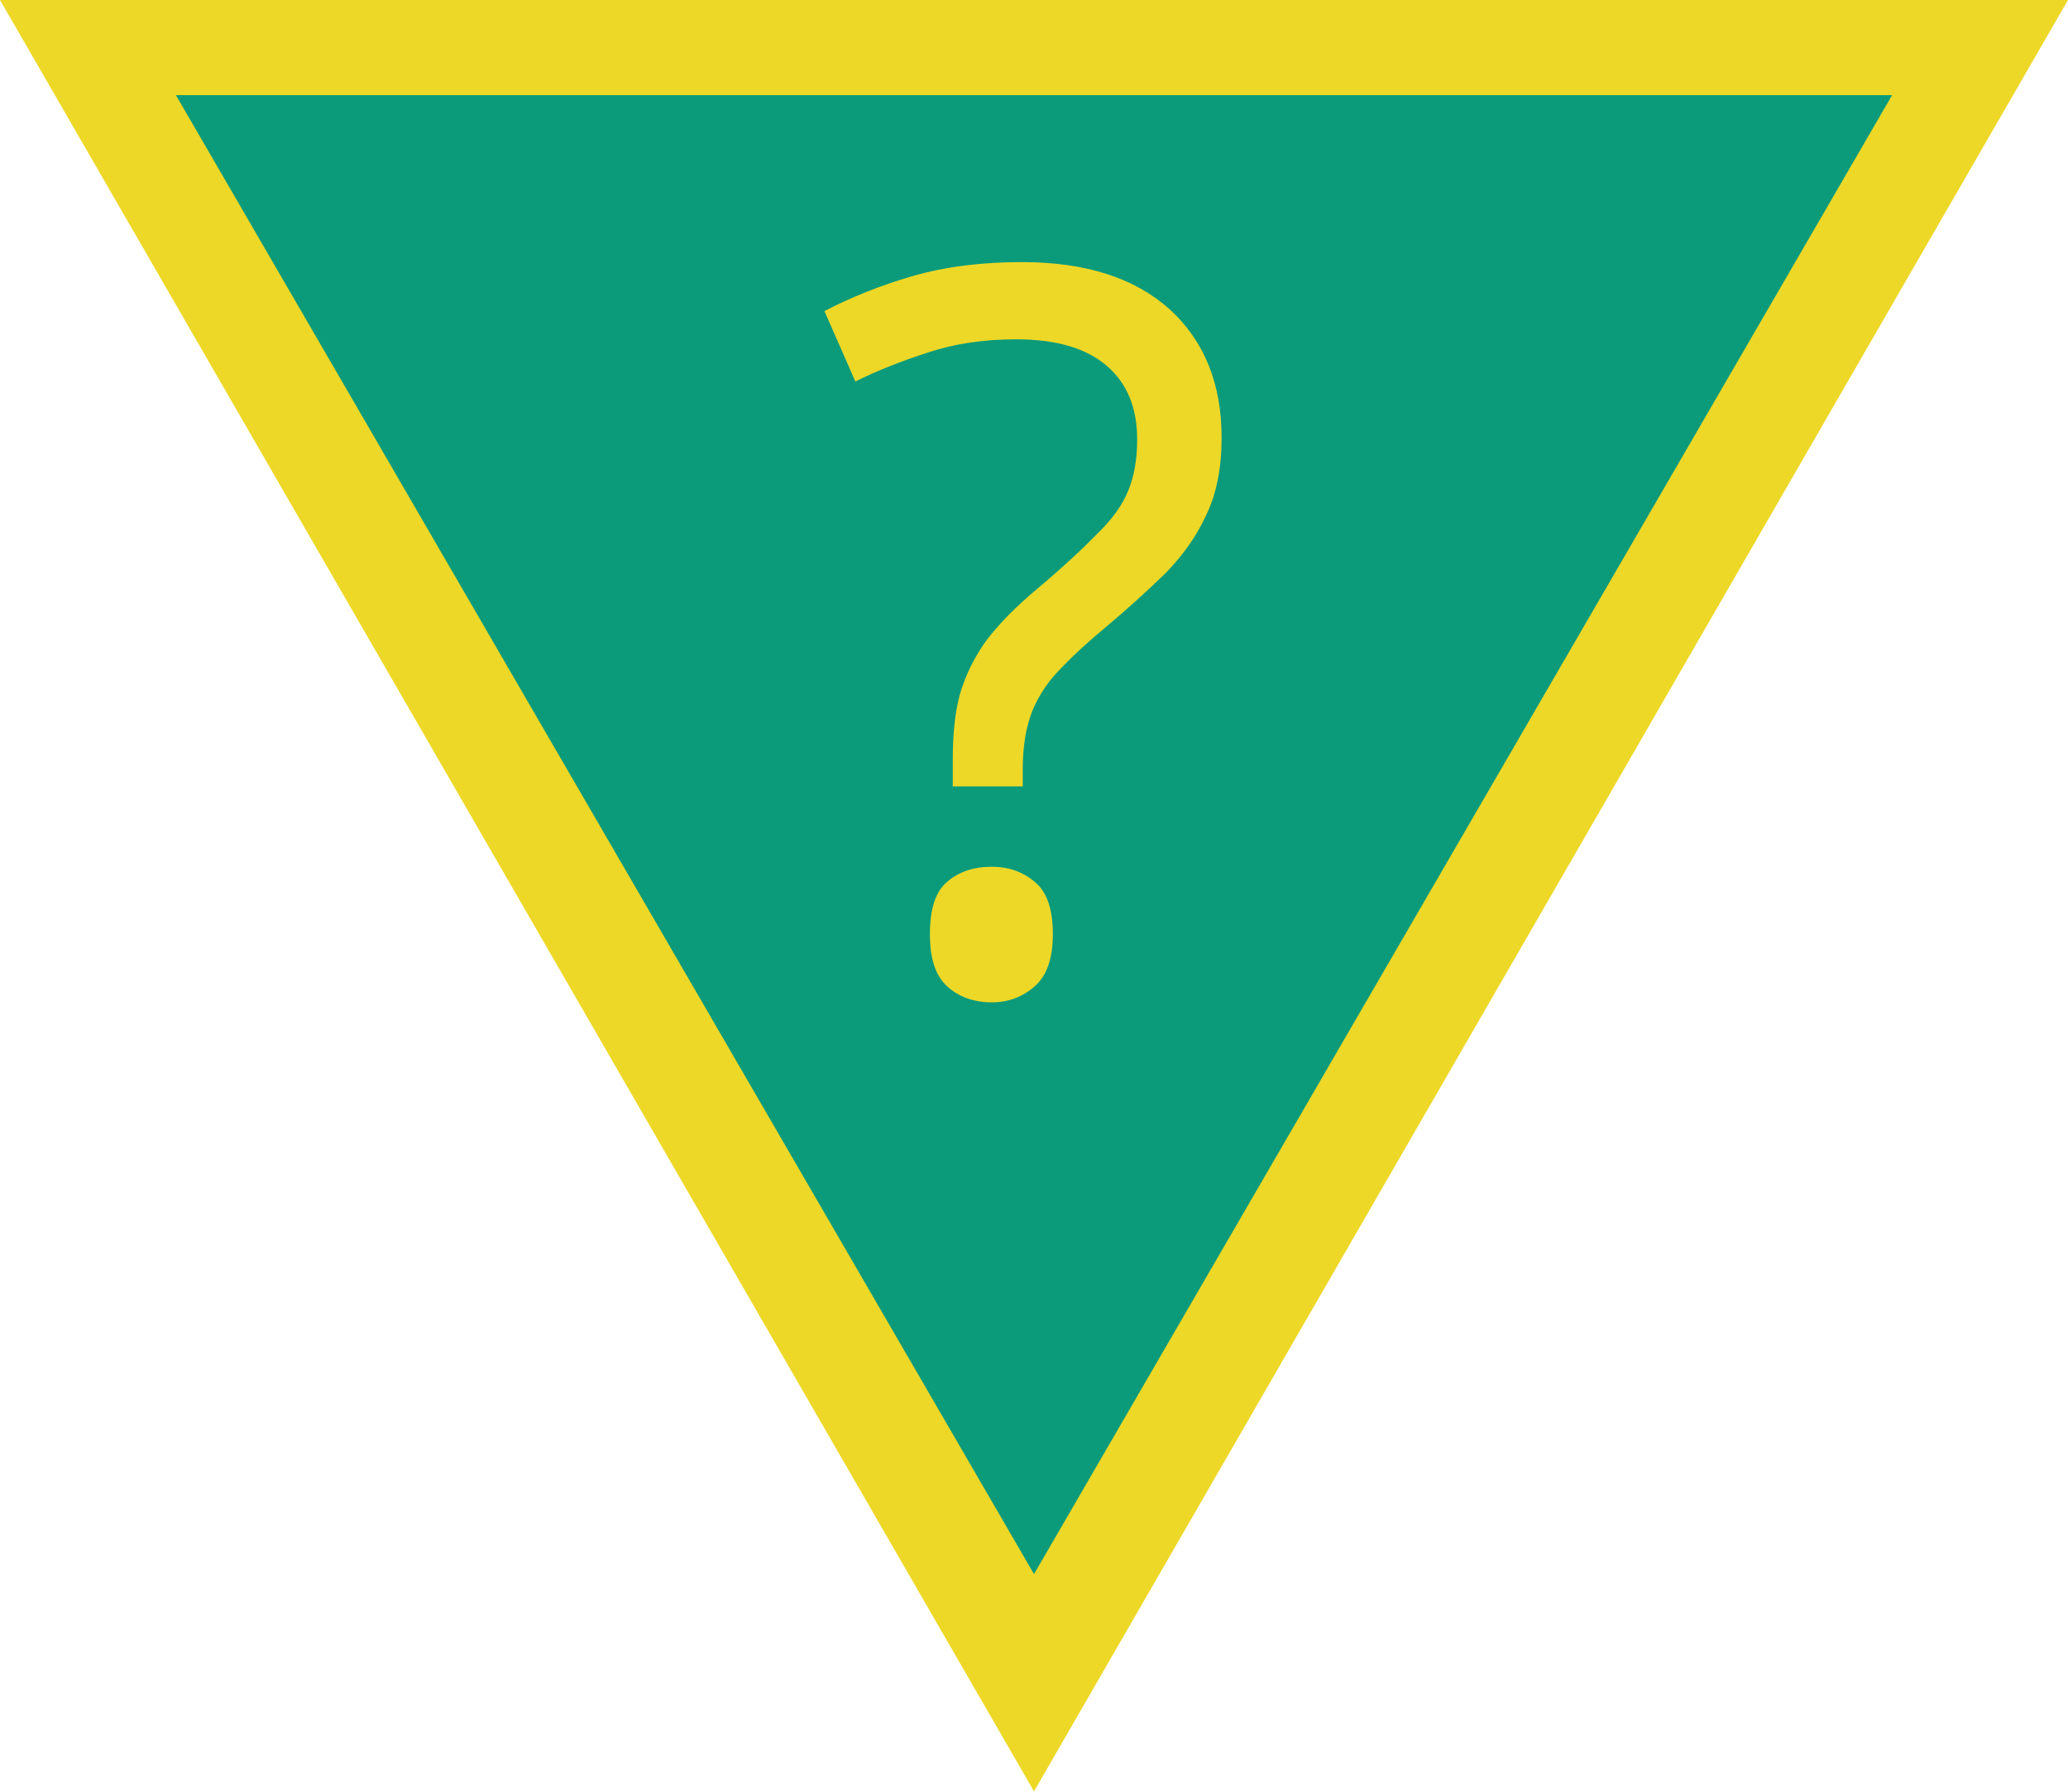
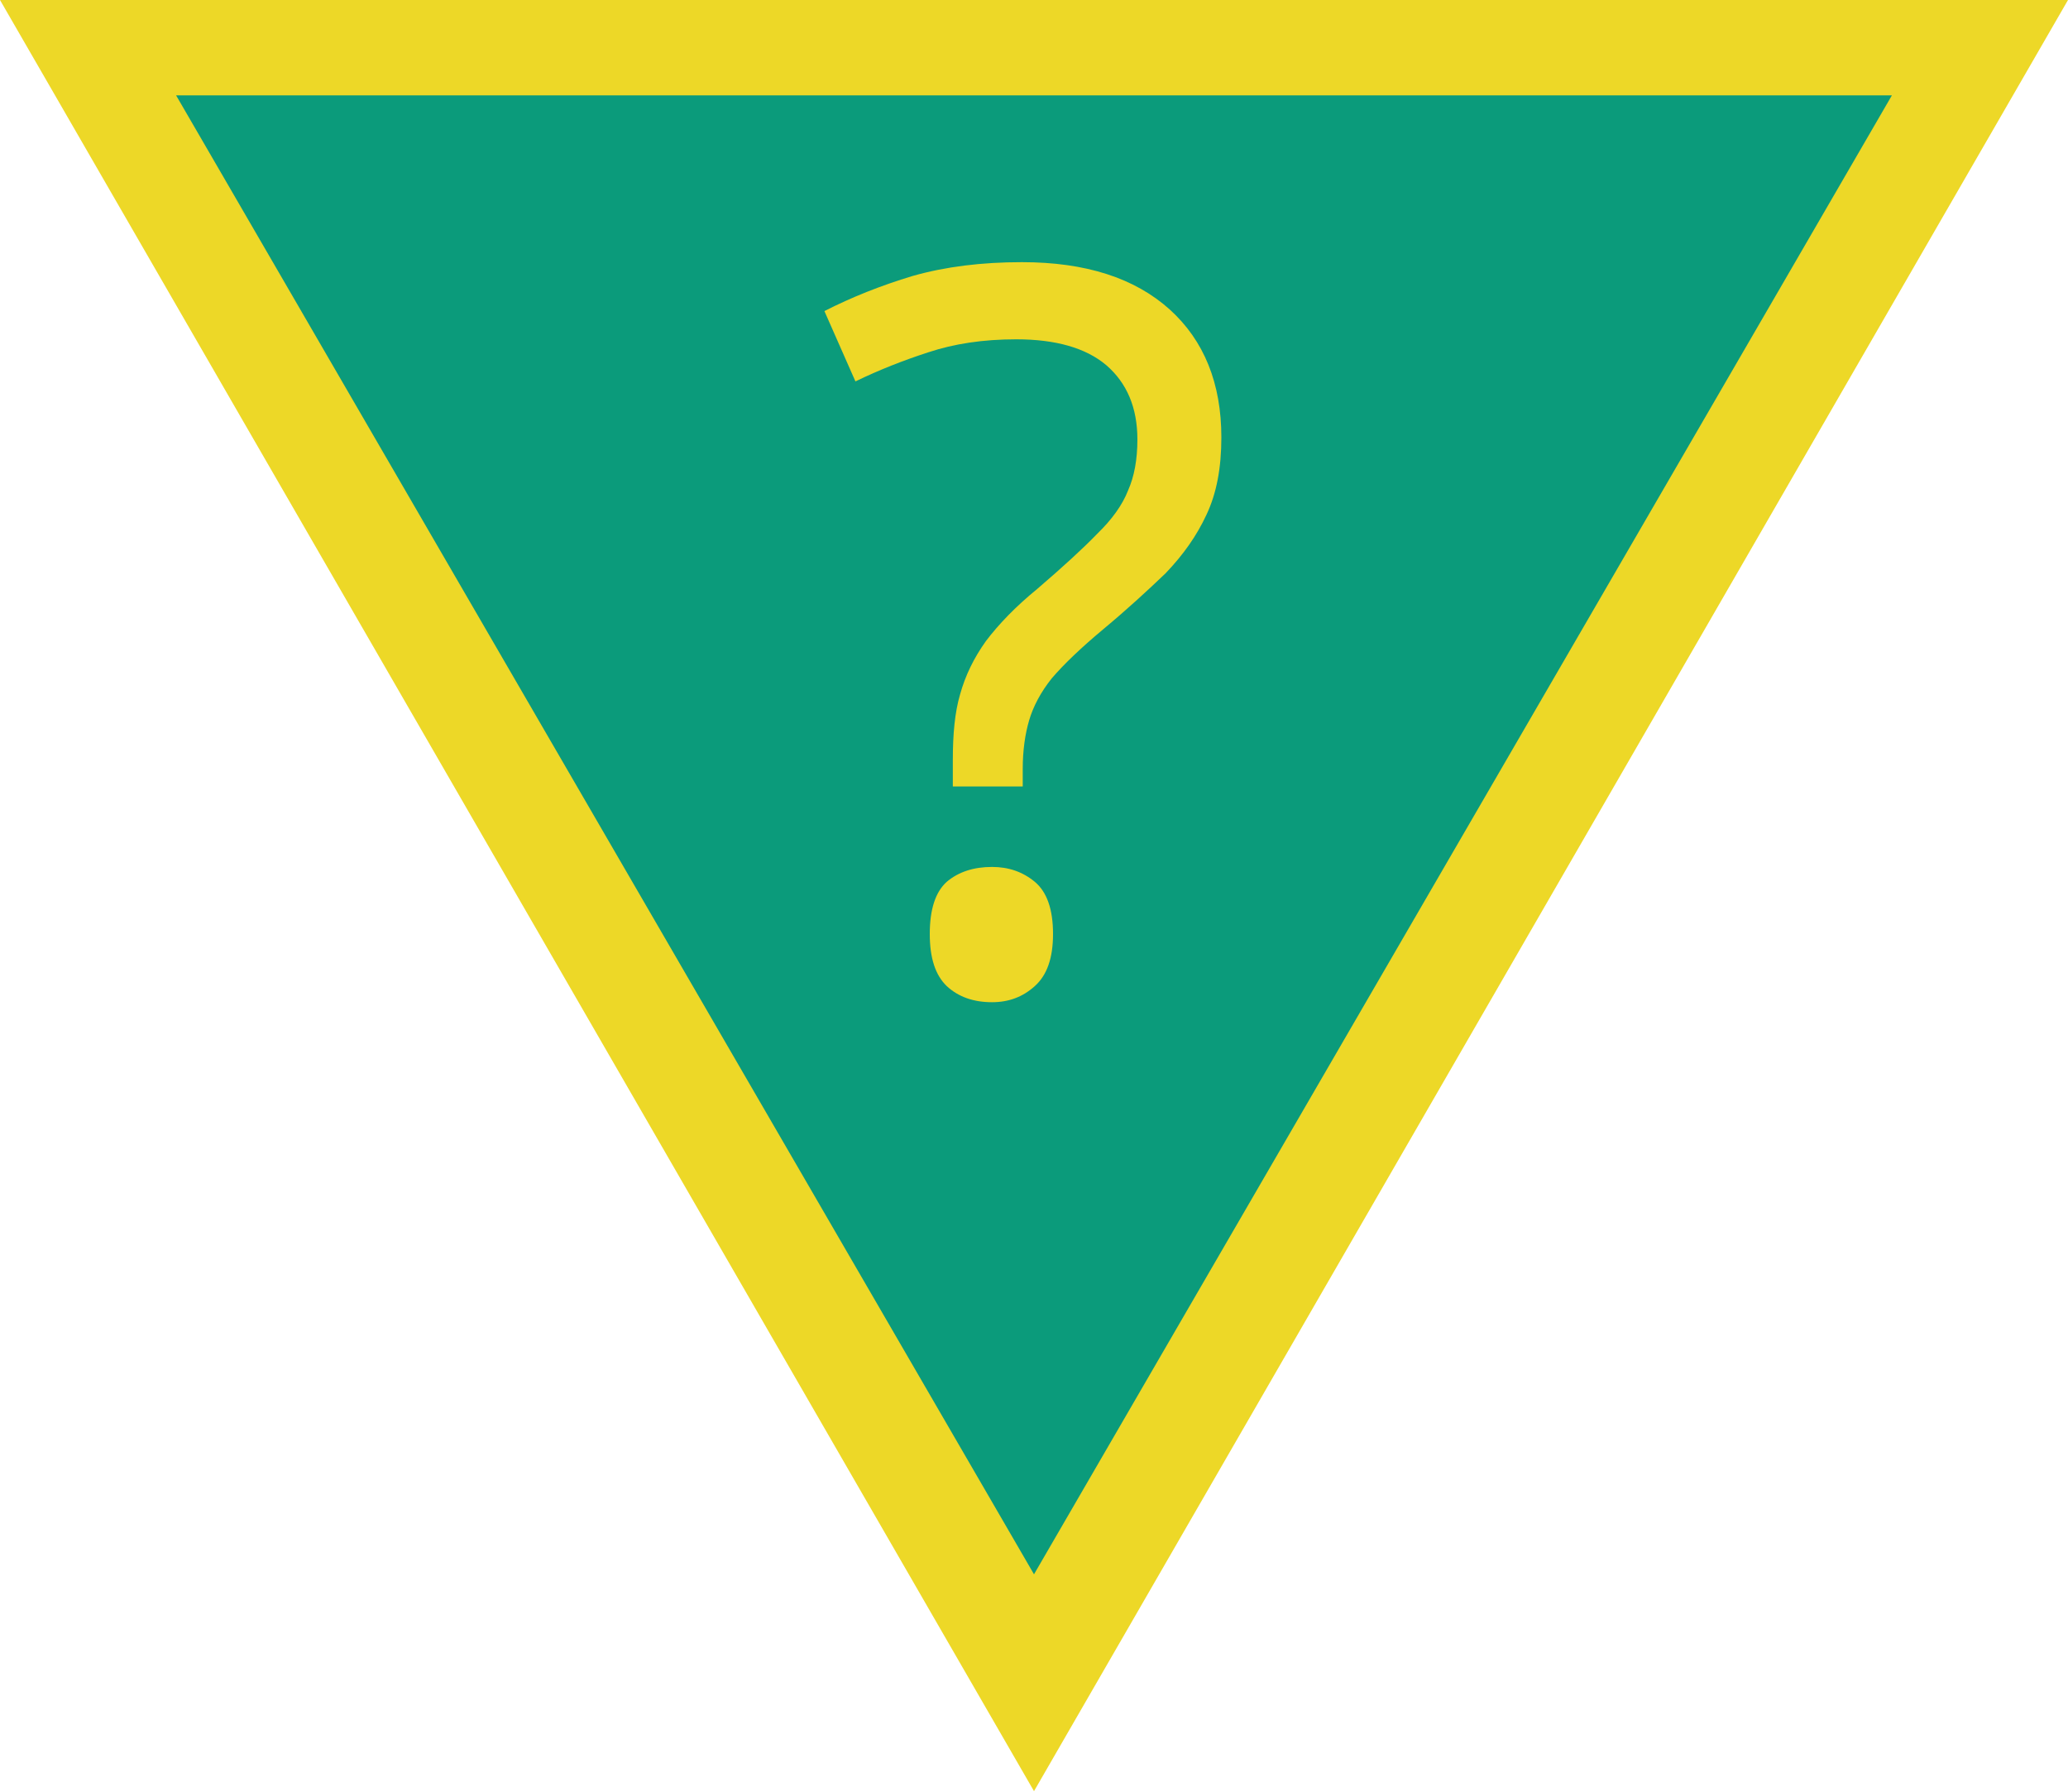
- <svg xmlns="http://www.w3.org/2000/svg" width="18" height="15.589" viewBox="0 0 18 15.589">
-   <path fill-rule="nonzero" fill="rgb(92.941%, 84.706%, 15.294%)" fill-opacity="1" d="M 18 0 L 0 0 L 9 15.59 Z M 18 0 " />
-   <path fill-rule="nonzero" fill="rgb(4.314%, 60.784%, 48.235%)" fill-opacity="1" d="M 16.469 0.828 L 1.531 0.828 L 9 13.699 Z M 16.469 0.828 " />
-   <path fill-rule="nonzero" fill="rgb(92.941%, 84.706%, 15.294%)" fill-opacity="1" d="M 8.293 6.609 C 8.293 6.391 8.312 6.199 8.355 6.043 C 8.402 5.879 8.477 5.727 8.582 5.578 C 8.691 5.434 8.84 5.281 9.027 5.125 C 9.254 4.934 9.426 4.773 9.551 4.645 C 9.68 4.52 9.77 4.395 9.82 4.27 C 9.871 4.148 9.898 4 9.898 3.824 C 9.898 3.547 9.809 3.332 9.629 3.18 C 9.449 3.027 9.188 2.953 8.844 2.953 C 8.559 2.953 8.305 2.992 8.082 3.066 C 7.863 3.137 7.648 3.219 7.445 3.32 L 7.176 2.707 C 7.41 2.586 7.664 2.484 7.945 2.402 C 8.23 2.32 8.547 2.281 8.895 2.281 C 9.449 2.281 9.875 2.418 10.18 2.691 C 10.48 2.965 10.633 3.336 10.633 3.809 C 10.633 4.07 10.59 4.293 10.5 4.48 C 10.418 4.66 10.301 4.828 10.145 4.988 C 9.992 5.137 9.812 5.301 9.602 5.477 C 9.41 5.637 9.262 5.781 9.156 5.902 C 9.059 6.023 8.992 6.148 8.957 6.27 C 8.922 6.387 8.902 6.527 8.902 6.695 L 8.902 6.844 L 8.293 6.844 Z M 8.094 8.129 C 8.094 7.914 8.141 7.762 8.242 7.676 C 8.344 7.586 8.477 7.543 8.633 7.543 C 8.777 7.543 8.902 7.586 9.008 7.676 C 9.113 7.762 9.164 7.914 9.164 8.129 C 9.164 8.34 9.113 8.488 9.008 8.582 C 8.902 8.676 8.777 8.723 8.633 8.723 C 8.477 8.723 8.344 8.676 8.242 8.582 C 8.141 8.488 8.094 8.34 8.094 8.129 Z M 8.094 8.129 " />
+ <svg xmlns="http://www.w3.org/2000/svg" width="20" height="17.321" viewBox="0 0 20 17.321">
+   <path fill-rule="nonzero" fill="rgb(92.941%, 84.706%, 15.294%)" fill-opacity="1" d="M 20 0 L 0 0 L 10 17.32 Z M 20 0 " />
+   <path fill-rule="nonzero" fill="rgb(4.314%, 60.784%, 48.235%)" fill-opacity="1" d="M 18.297 0.922 L 1.703 0.922 L 10 15.223 Z M 18.297 0.922 " />
+   <path fill-rule="nonzero" fill="rgb(92.941%, 84.706%, 15.294%)" fill-opacity="1" d="M 9.215 7.344 C 9.215 7.102 9.234 6.887 9.285 6.715 C 9.336 6.531 9.418 6.363 9.535 6.199 C 9.656 6.039 9.82 5.867 10.031 5.695 C 10.281 5.48 10.473 5.305 10.613 5.16 C 10.754 5.023 10.855 4.883 10.91 4.742 C 10.969 4.609 11 4.445 11 4.25 C 11 3.941 10.898 3.703 10.699 3.531 C 10.5 3.363 10.207 3.281 9.828 3.281 C 9.508 3.281 9.227 3.324 8.98 3.406 C 8.738 3.484 8.5 3.578 8.273 3.688 L 7.973 3.008 C 8.234 2.875 8.516 2.762 8.828 2.668 C 9.145 2.578 9.496 2.535 9.883 2.535 C 10.5 2.535 10.973 2.688 11.312 2.992 C 11.645 3.293 11.812 3.707 11.812 4.23 C 11.812 4.523 11.766 4.77 11.668 4.977 C 11.574 5.18 11.445 5.363 11.273 5.543 C 11.102 5.707 10.902 5.891 10.668 6.086 C 10.457 6.262 10.289 6.422 10.172 6.559 C 10.066 6.691 9.992 6.832 9.953 6.965 C 9.914 7.098 9.891 7.254 9.891 7.438 L 9.891 7.605 L 9.215 7.605 Z M 8.992 9.031 C 8.992 8.793 9.047 8.625 9.156 8.527 C 9.27 8.43 9.418 8.383 9.594 8.383 C 9.754 8.383 9.891 8.43 10.008 8.527 C 10.125 8.625 10.184 8.793 10.184 9.031 C 10.184 9.266 10.125 9.43 10.008 9.535 C 9.891 9.641 9.754 9.691 9.594 9.691 C 9.418 9.691 9.27 9.641 9.156 9.535 C 9.047 9.43 8.992 9.266 8.992 9.031 Z M 8.992 9.031 " />
</svg>
